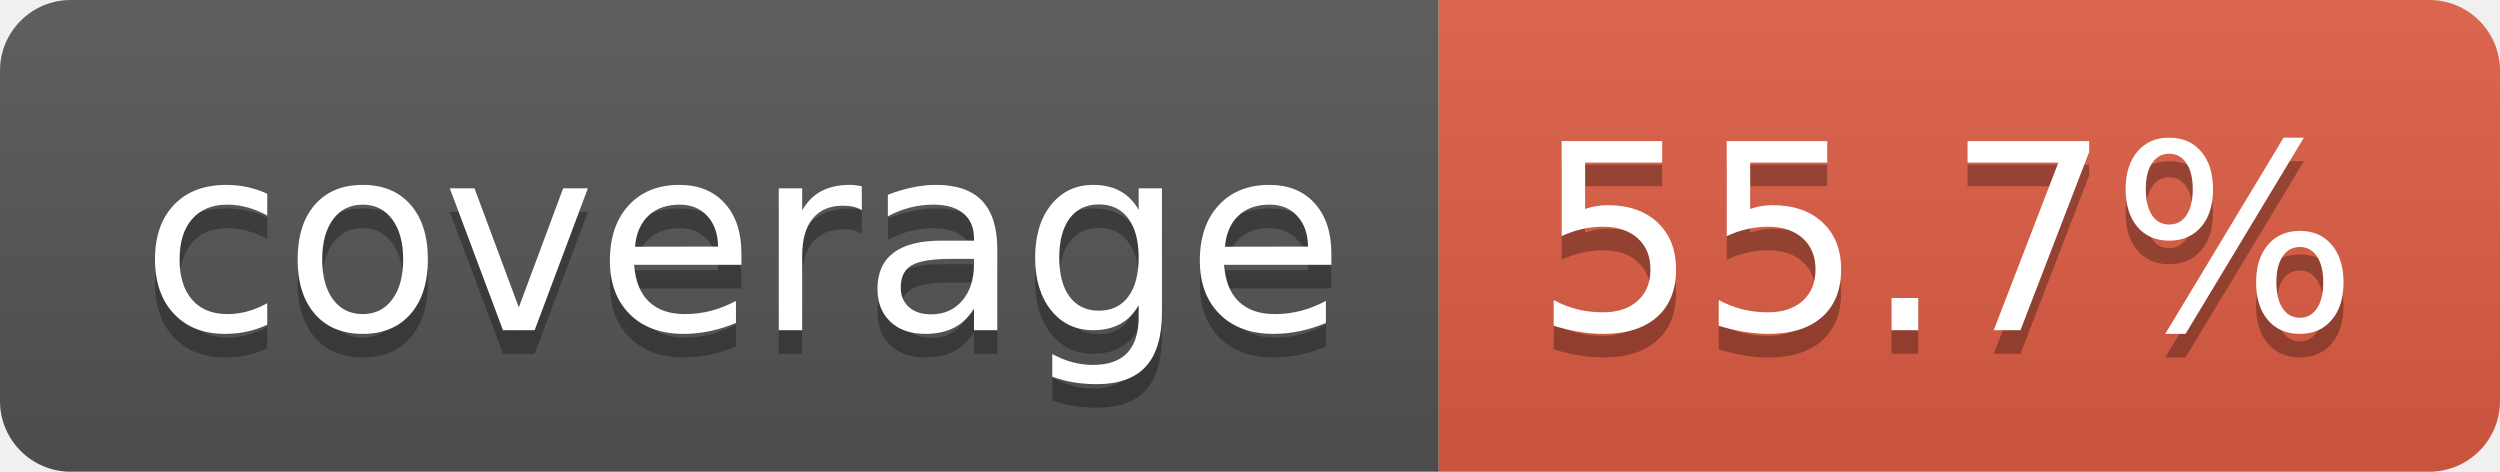
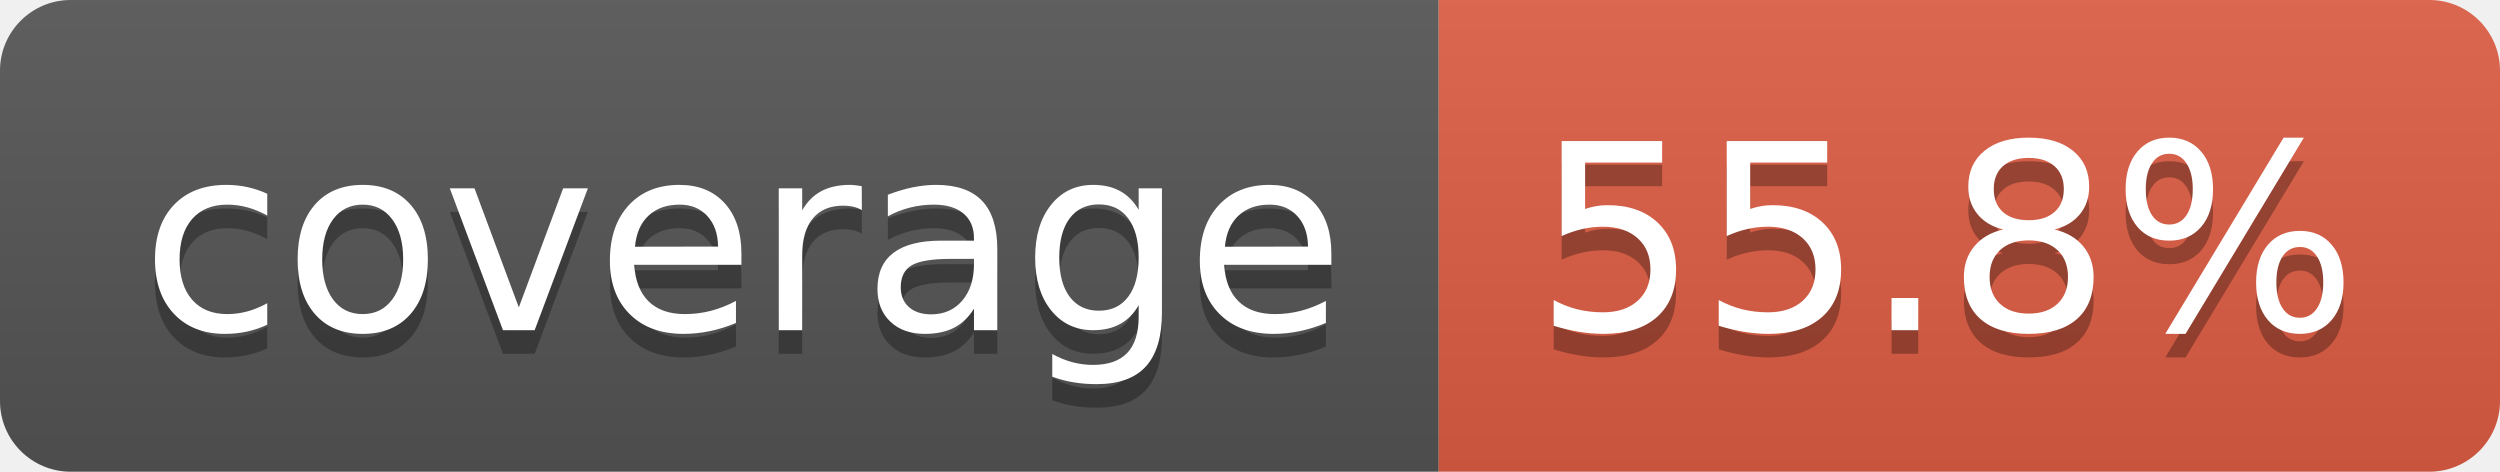
- <svg xmlns="http://www.w3.org/2000/svg" width="106" height="20" role="img" aria-label="coverage: 55.7%">
+ <svg xmlns="http://www.w3.org/2000/svg" width="106" height="20" role="img" aria-label="coverage: 55.8%">
  <linearGradient id="s" x2="0" y2="100%">
    <stop offset="0" stop-color="#bbb" stop-opacity=".1" />
    <stop offset="1" stop-opacity=".1" />
  </linearGradient>
  <clipPath id="r">
    <rect width="106" height="20" rx="3" fill="#fff" />
  </clipPath>
  <g clip-path="url(#r)">
    <rect width="61" height="20" fill="#555" />
    <rect x="61" width="45" height="20" fill="#e05d44" />
    <rect width="106" height="20" fill="url(#s)" />
  </g>
  <g fill="#fff" text-anchor="middle" font-family="Verdana,Geneva,DejaVu Sans,sans-serif" text-rendering="geometricPrecision" font-size="110">
    <text aria-hidden="true" x="315" y="150" fill="#010101" fill-opacity=".3" transform="scale(.1)" textLength="510">coverage</text>
    <text x="315" y="140" transform="scale(.1)" fill="#fff" textLength="510">coverage</text>
-     <text aria-hidden="true" x="825" y="150" fill="#010101" fill-opacity=".3" transform="scale(.1)" textLength="350">55.7%</text>
-     <text x="825" y="140" transform="scale(.1)" fill="#fff" textLength="350">55.7%</text>
+     <text aria-hidden="true" x="825" y="150" fill="#010101" fill-opacity=".3" transform="scale(.1)" textLength="350">55.8%</text>
+     <text x="825" y="140" transform="scale(.1)" fill="#fff" textLength="350">55.8%</text>
  </g>
</svg>
